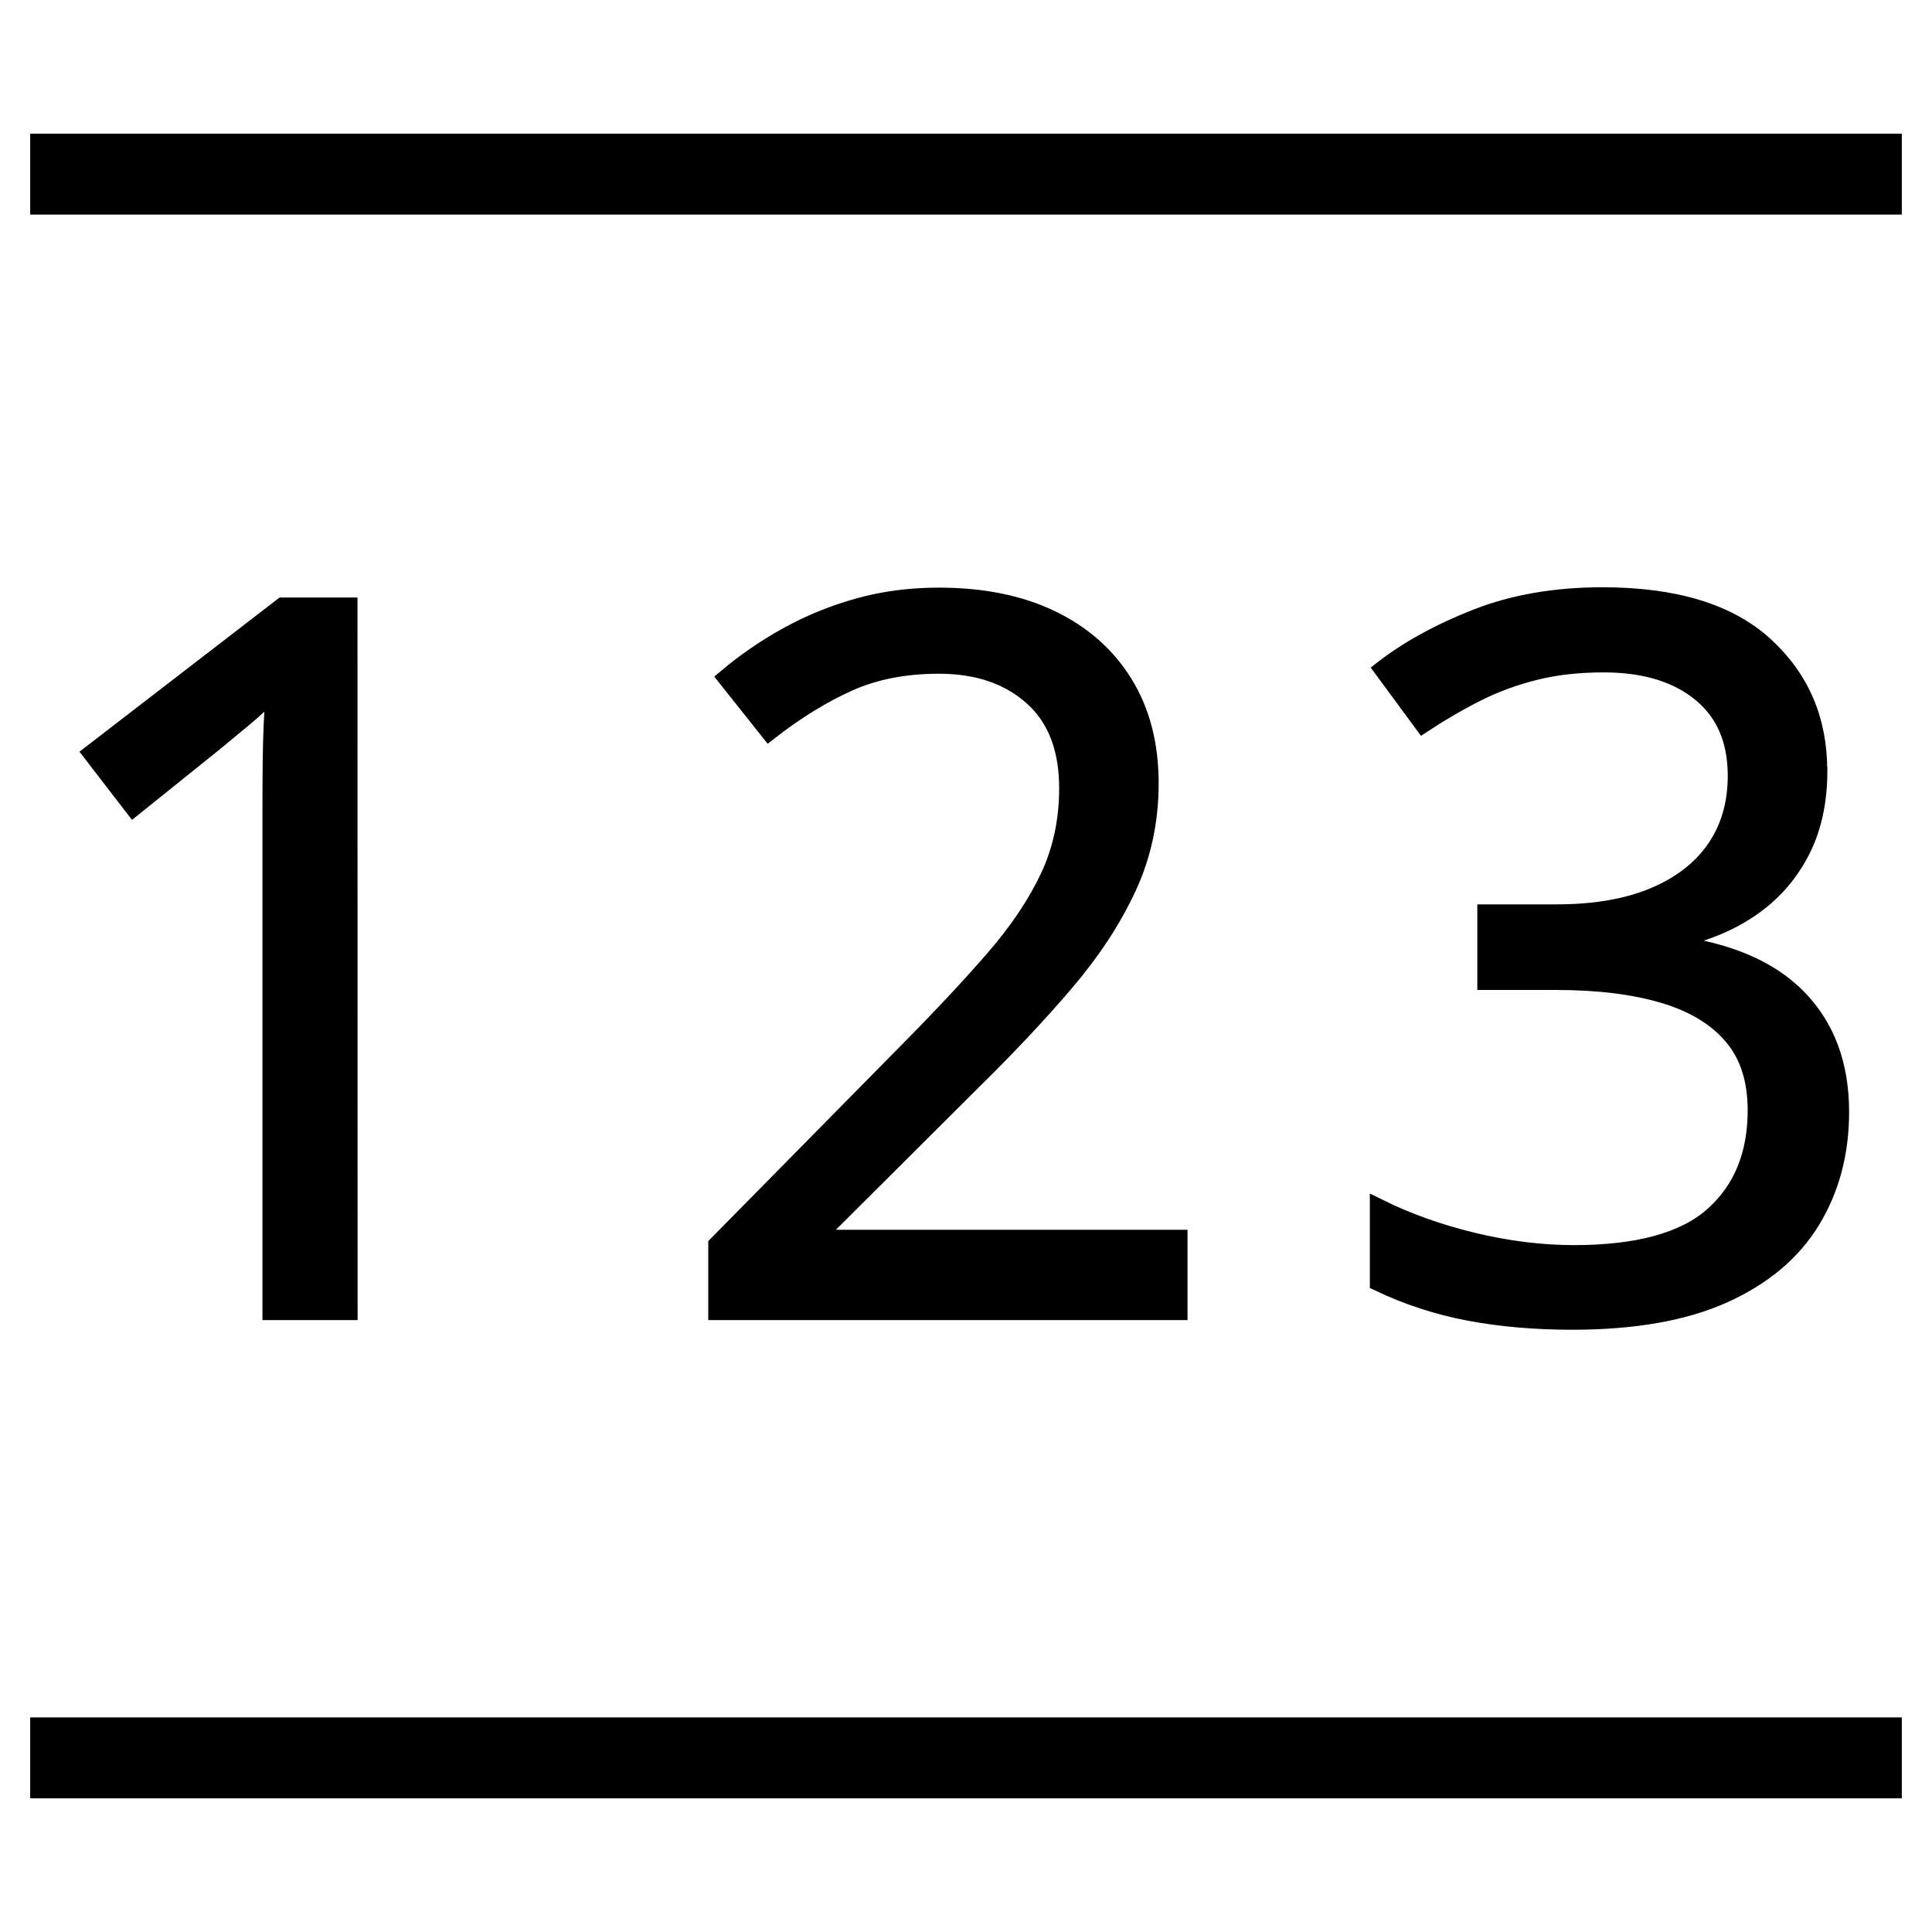
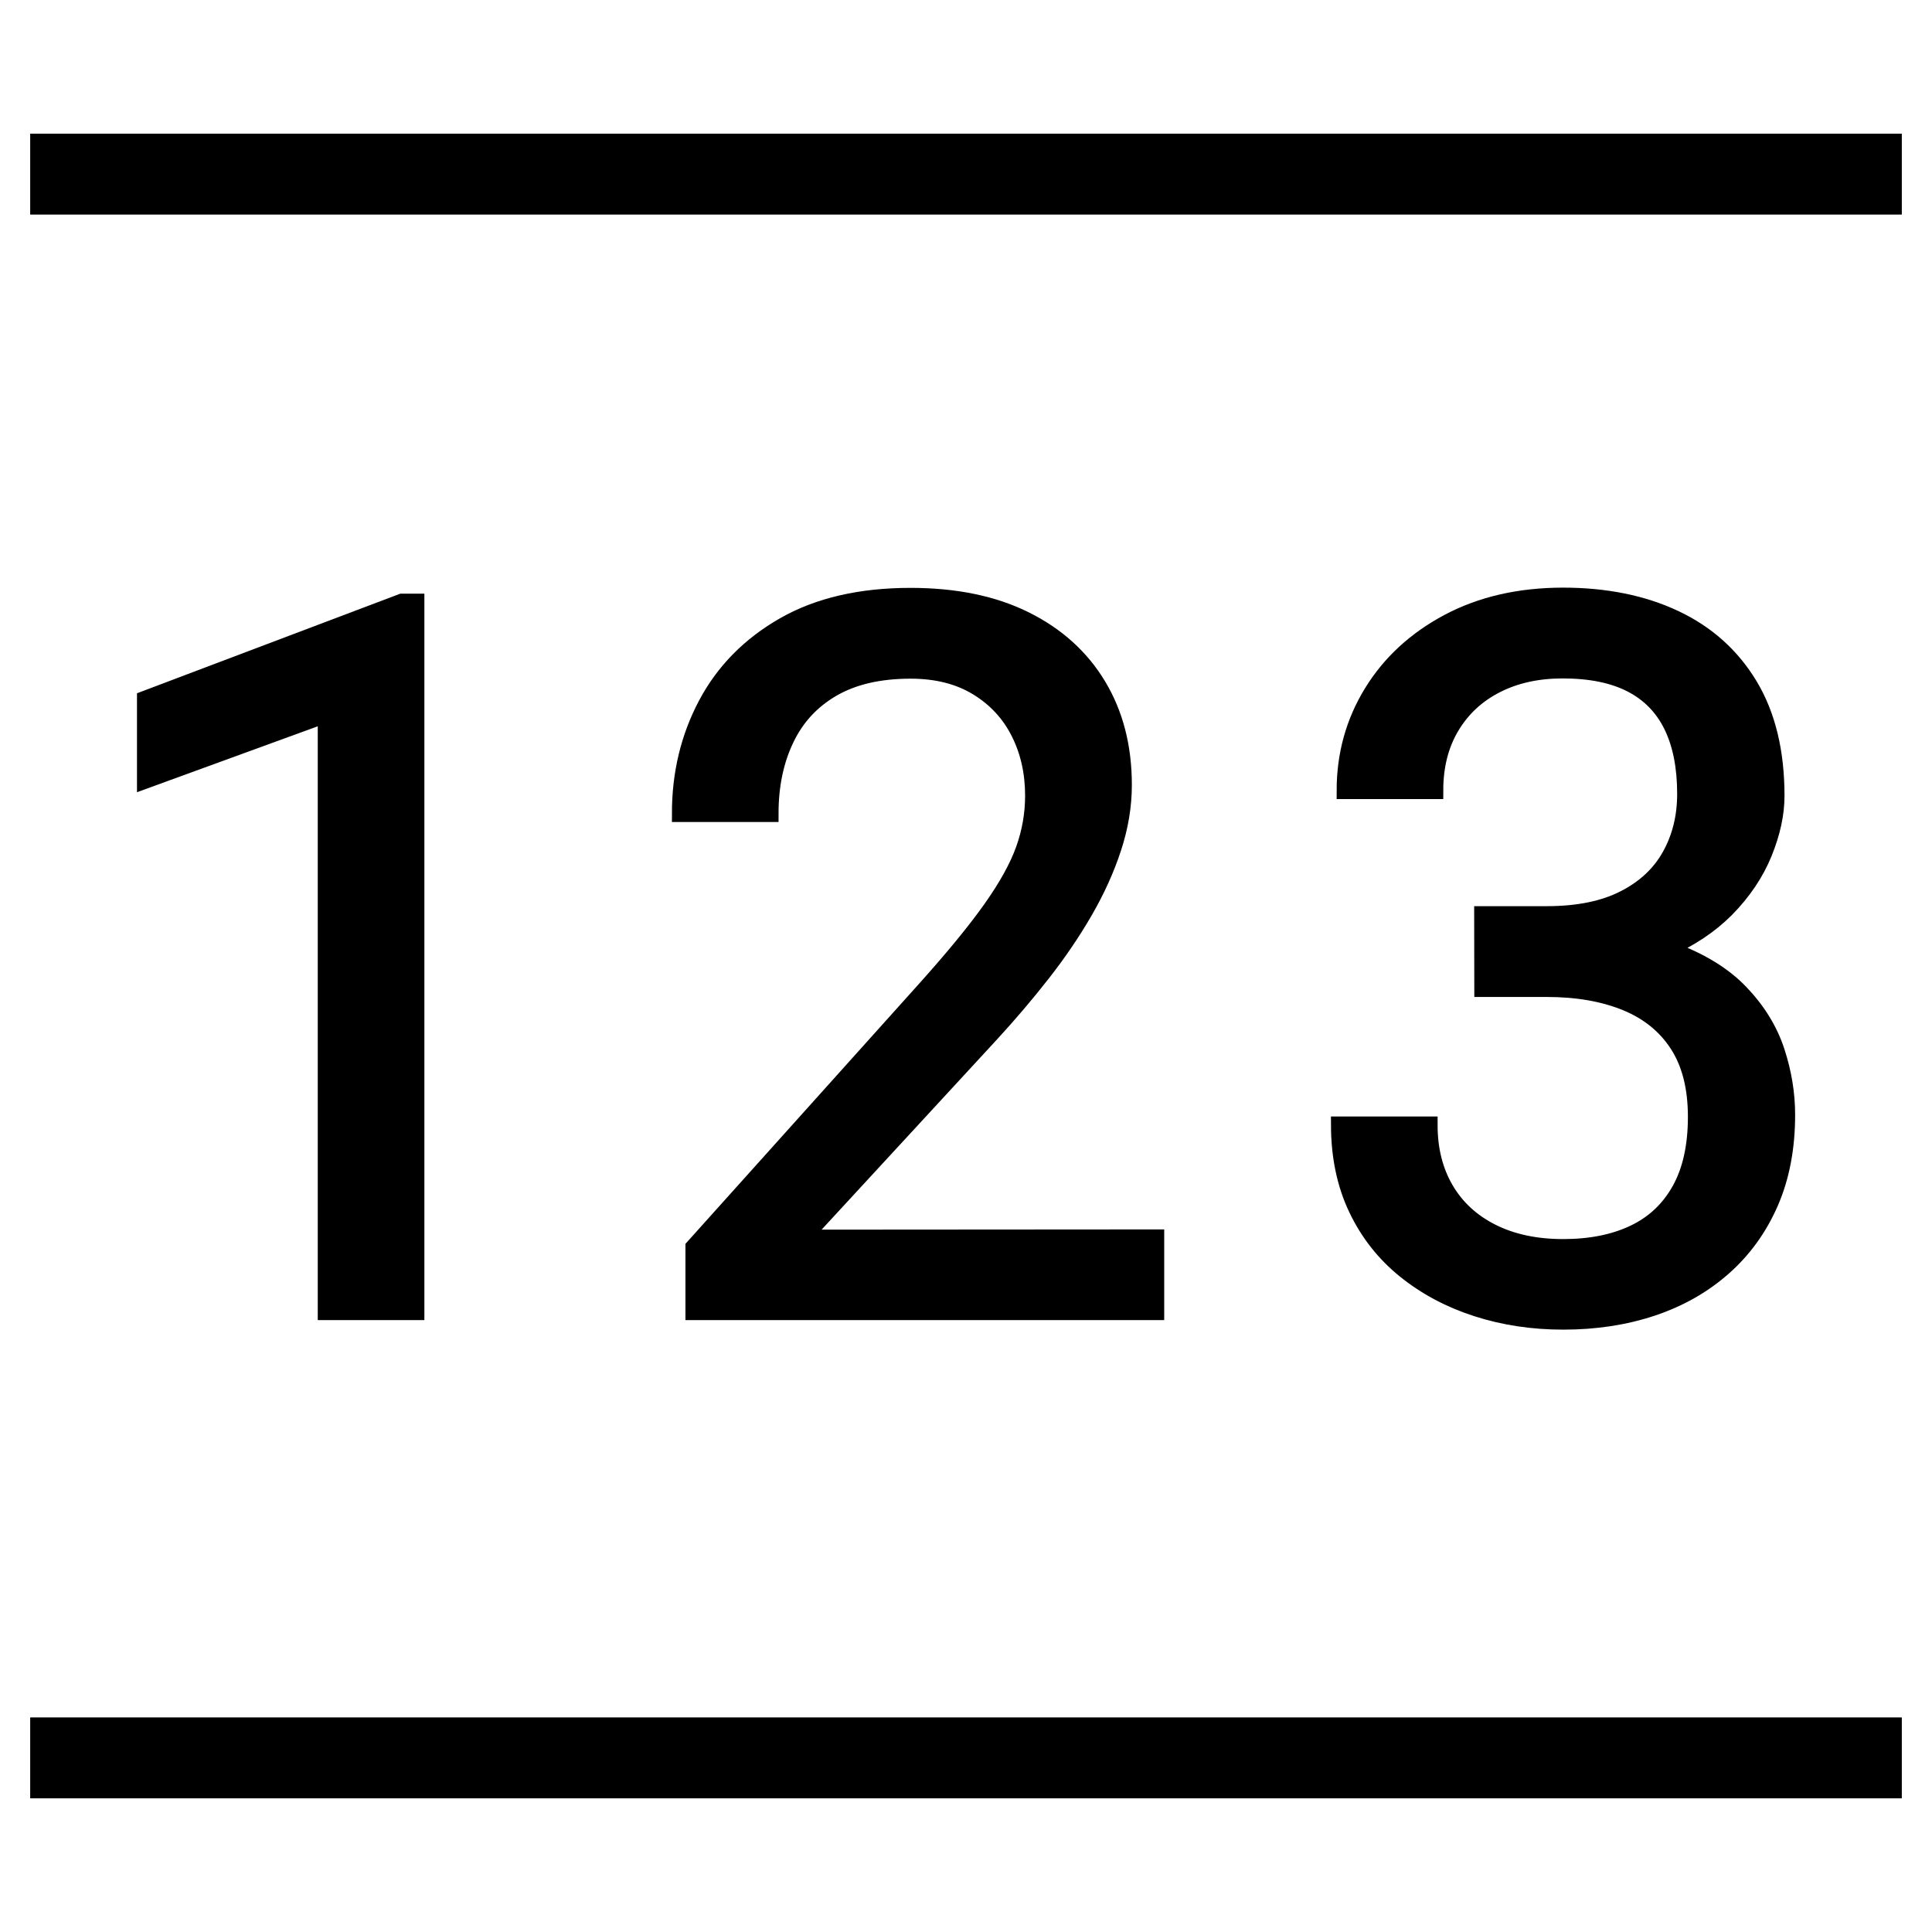
<svg xmlns="http://www.w3.org/2000/svg" width="16" height="16" stroke-width="0.67" viewBox="0 0 16 16">
  <path fill="none" stroke="currentColor" stroke-width="0.67" d="M.25 1.442h15.5M.25 14.558h15.5" />
-   <path fill="currentColor" fill-rule="evenodd" d="M2.891 10.862h-.647V6.722q0-.236.002-.406t.008-.312q.006-.142.018-.29-.124.128-.232.218-.108.09-.268.222l-.667.536-.348-.452 1.582-1.219h.551Z" />
-   <path fill="none" stroke="currentColor" stroke-width="0.141" d="M2.891 10.862h-.647V6.722q0-.236.002-.406t.008-.312q.006-.142.018-.29-.124.128-.232.218-.108.09-.268.222l-.667.536-.348-.452 1.582-1.219h.551Z" />
-   <path fill="currentColor" fill-rule="evenodd" d="M9.764 10.862H5.936v-.555l1.563-1.586q.436-.44.733-.783t.454-.677q.156-.334.156-.733 0-.496-.294-.757-.294-.262-.773-.262-.42 0-.743.144-.324.144-.663.408l-.356-.448q.232-.196.506-.348.274-.152.587-.24.314-.088.669-.088.54 0 .931.188t.605.535.214.827q0 .464-.184.861-.184.398-.515.787t-.775.825l-1.271 1.267v.028H9.764Z" />
-   <path fill="none" stroke="currentColor" stroke-width="0.141" d="M9.764 10.862H5.936v-.555l1.563-1.586q.436-.44.733-.783t.454-.677q.156-.334.156-.733 0-.496-.294-.757-.294-.262-.773-.262-.42 0-.743.144-.324.144-.663.408l-.356-.448q.232-.196.506-.348.274-.152.587-.24.314-.088.669-.088.54 0 .931.188t.605.535.214.827q0 .464-.184.861-.184.398-.515.787t-.775.825l-1.271 1.267v.028H9.764Z" />
-   <path fill="currentColor" fill-rule="evenodd" d="M15.063 6.382q0 .392-.152.679-.152.288-.424.47-.272.182-.639.254v.032q.695.088 1.045.448.35.36.35.943 0 .507-.238.899-.238.392-.727.613t-1.253.222q-.464 0-.857-.074-.393-.074-.753-.246V9.998q.364.18.791.282.428.102.827.102.799 0 1.155-.318t.356-.869q0-.38-.198-.613-.198-.234-.568-.344t-.889-.11h-.584v-.568h.587q.475 0 .807-.14.332-.14.506-.394.174-.254.174-.601 0-.444-.296-.685-.296-.242-.803-.242-.312 0-.568.064-.256.064-.479.176t-.448.26l-.336-.456q.32-.248.779-.428.46-.18 1.043-.18.895 0 1.343.408.448.408.448 1.039" />
-   <path fill="none" stroke="currentColor" stroke-width="0.141" d="M15.063 6.382q0 .392-.152.679-.152.288-.424.47-.272.182-.639.254v.032q.695.088 1.045.448.35.36.35.943 0 .507-.238.899-.238.392-.727.613t-1.253.222q-.464 0-.857-.074-.393-.074-.753-.246V9.998q.364.18.791.282.428.102.827.102.799 0 1.155-.318t.356-.869q0-.38-.198-.613-.198-.234-.568-.344t-.889-.11h-.584v-.568h.587q.475 0 .807-.14.332-.14.506-.394.174-.254.174-.601 0-.444-.296-.685-.296-.242-.803-.242-.312 0-.568.064-.256.064-.479.176t-.448.26l-.336-.456q.32-.248.779-.428.46-.18 1.043-.18.895 0 1.343.408.448.408.448 1.039Z" />
+   <path fill="currentColor" fill-rule="evenodd" d="M3.444 4.987v5.875h-.742V5.914l-1.497.546V5.79l2.123-.803Z" />
+   <path fill="none" stroke="currentColor" stroke-width="0.141" d="M3.444 4.987v5.875h-.742V5.914l-1.497.546V5.79l2.123-.803Z" />
+   <path fill="currentColor" fill-rule="evenodd" d="M9.571 10.252v.61h-3.824v-.534L7.661 8.197q.353-.393.548-.668.195-.275.273-.493t.078-.447q0-.289-.118-.524-.118-.235-.347-.375-.229-.14-.554-.14-.389 0-.648.15t-.387.419q-.129.269-.129.618h-.742q0-.494.217-.903t.642-.652q.425-.243 1.047-.243.554 0 .947.195.393.195.604.546t.211.821q0 .257-.086.52t-.237.524-.349.514-.423.498l-1.565 1.697Z" />
+   <path fill="none" stroke="currentColor" stroke-width="0.141" d="M9.571 10.252v.61h-3.824v-.534L7.661 8.197q.353-.393.548-.668.195-.275.273-.493t.078-.447q0-.289-.118-.524-.118-.235-.347-.375-.229-.14-.554-.14-.389 0-.648.15t-.387.419q-.129.269-.129.618h-.742q0-.494.217-.903t.642-.652q.425-.243 1.047-.243.554 0 .947.195.393.195.604.546t.211.821q0 .257-.086.52t-.237.524-.349.514-.423.498l-1.565 1.697Z" />
+   <path fill="currentColor" fill-rule="evenodd" d="M12.279 7.575h.53q.389 0 .644-.131.255-.13.381-.357.126-.227.126-.512 0-.337-.112-.566t-.337-.345-.57-.116q-.313 0-.552.122-.239.122-.373.347-.134.225-.134.53h-.742q0-.445.225-.811t.632-.582.945-.217q.53 0 .927.187t.618.554q.221.367.221.913 0 .221-.102.472-.102.251-.315.467-.197.197-.494.329.02.004.04.012.365.132.576.353.211.221.297.484.086.263.086.524 0 .409-.138.726-.138.317-.389.538-.251.221-.588.333t-.734.112q-.381 0-.716-.108t-.592-.315-.401-.509-.145-.692h.742q0 .305.134.534t.385.355.592.126q.341 0 .588-.118.247-.118.381-.359t.134-.606-.152-.6q-.152-.235-.431-.349-.279-.114-.656-.114h-.53Z" />
+   <path fill="none" stroke="currentColor" stroke-width="0.141" d="M12.279 7.575h.53q.389 0 .644-.131.255-.13.381-.357.126-.227.126-.512 0-.337-.112-.566t-.337-.345-.57-.116q-.313 0-.552.122-.239.122-.373.347-.134.225-.134.53h-.742q0-.445.225-.811t.632-.582.945-.217q.53 0 .927.187t.618.554q.221.367.221.913 0 .221-.102.472-.102.251-.315.467-.197.197-.494.329.02.004.04.012.365.132.576.353.211.221.297.484.086.263.086.524 0 .409-.138.726-.138.317-.389.538-.251.221-.588.333t-.734.112q-.381 0-.716-.108t-.592-.315-.401-.509-.145-.692h.742q0 .305.134.534t.385.355.592.126q.341 0 .588-.118.247-.118.381-.359t.134-.606-.152-.6q-.152-.235-.431-.349-.279-.114-.656-.114h-.53Z" />
</svg>
